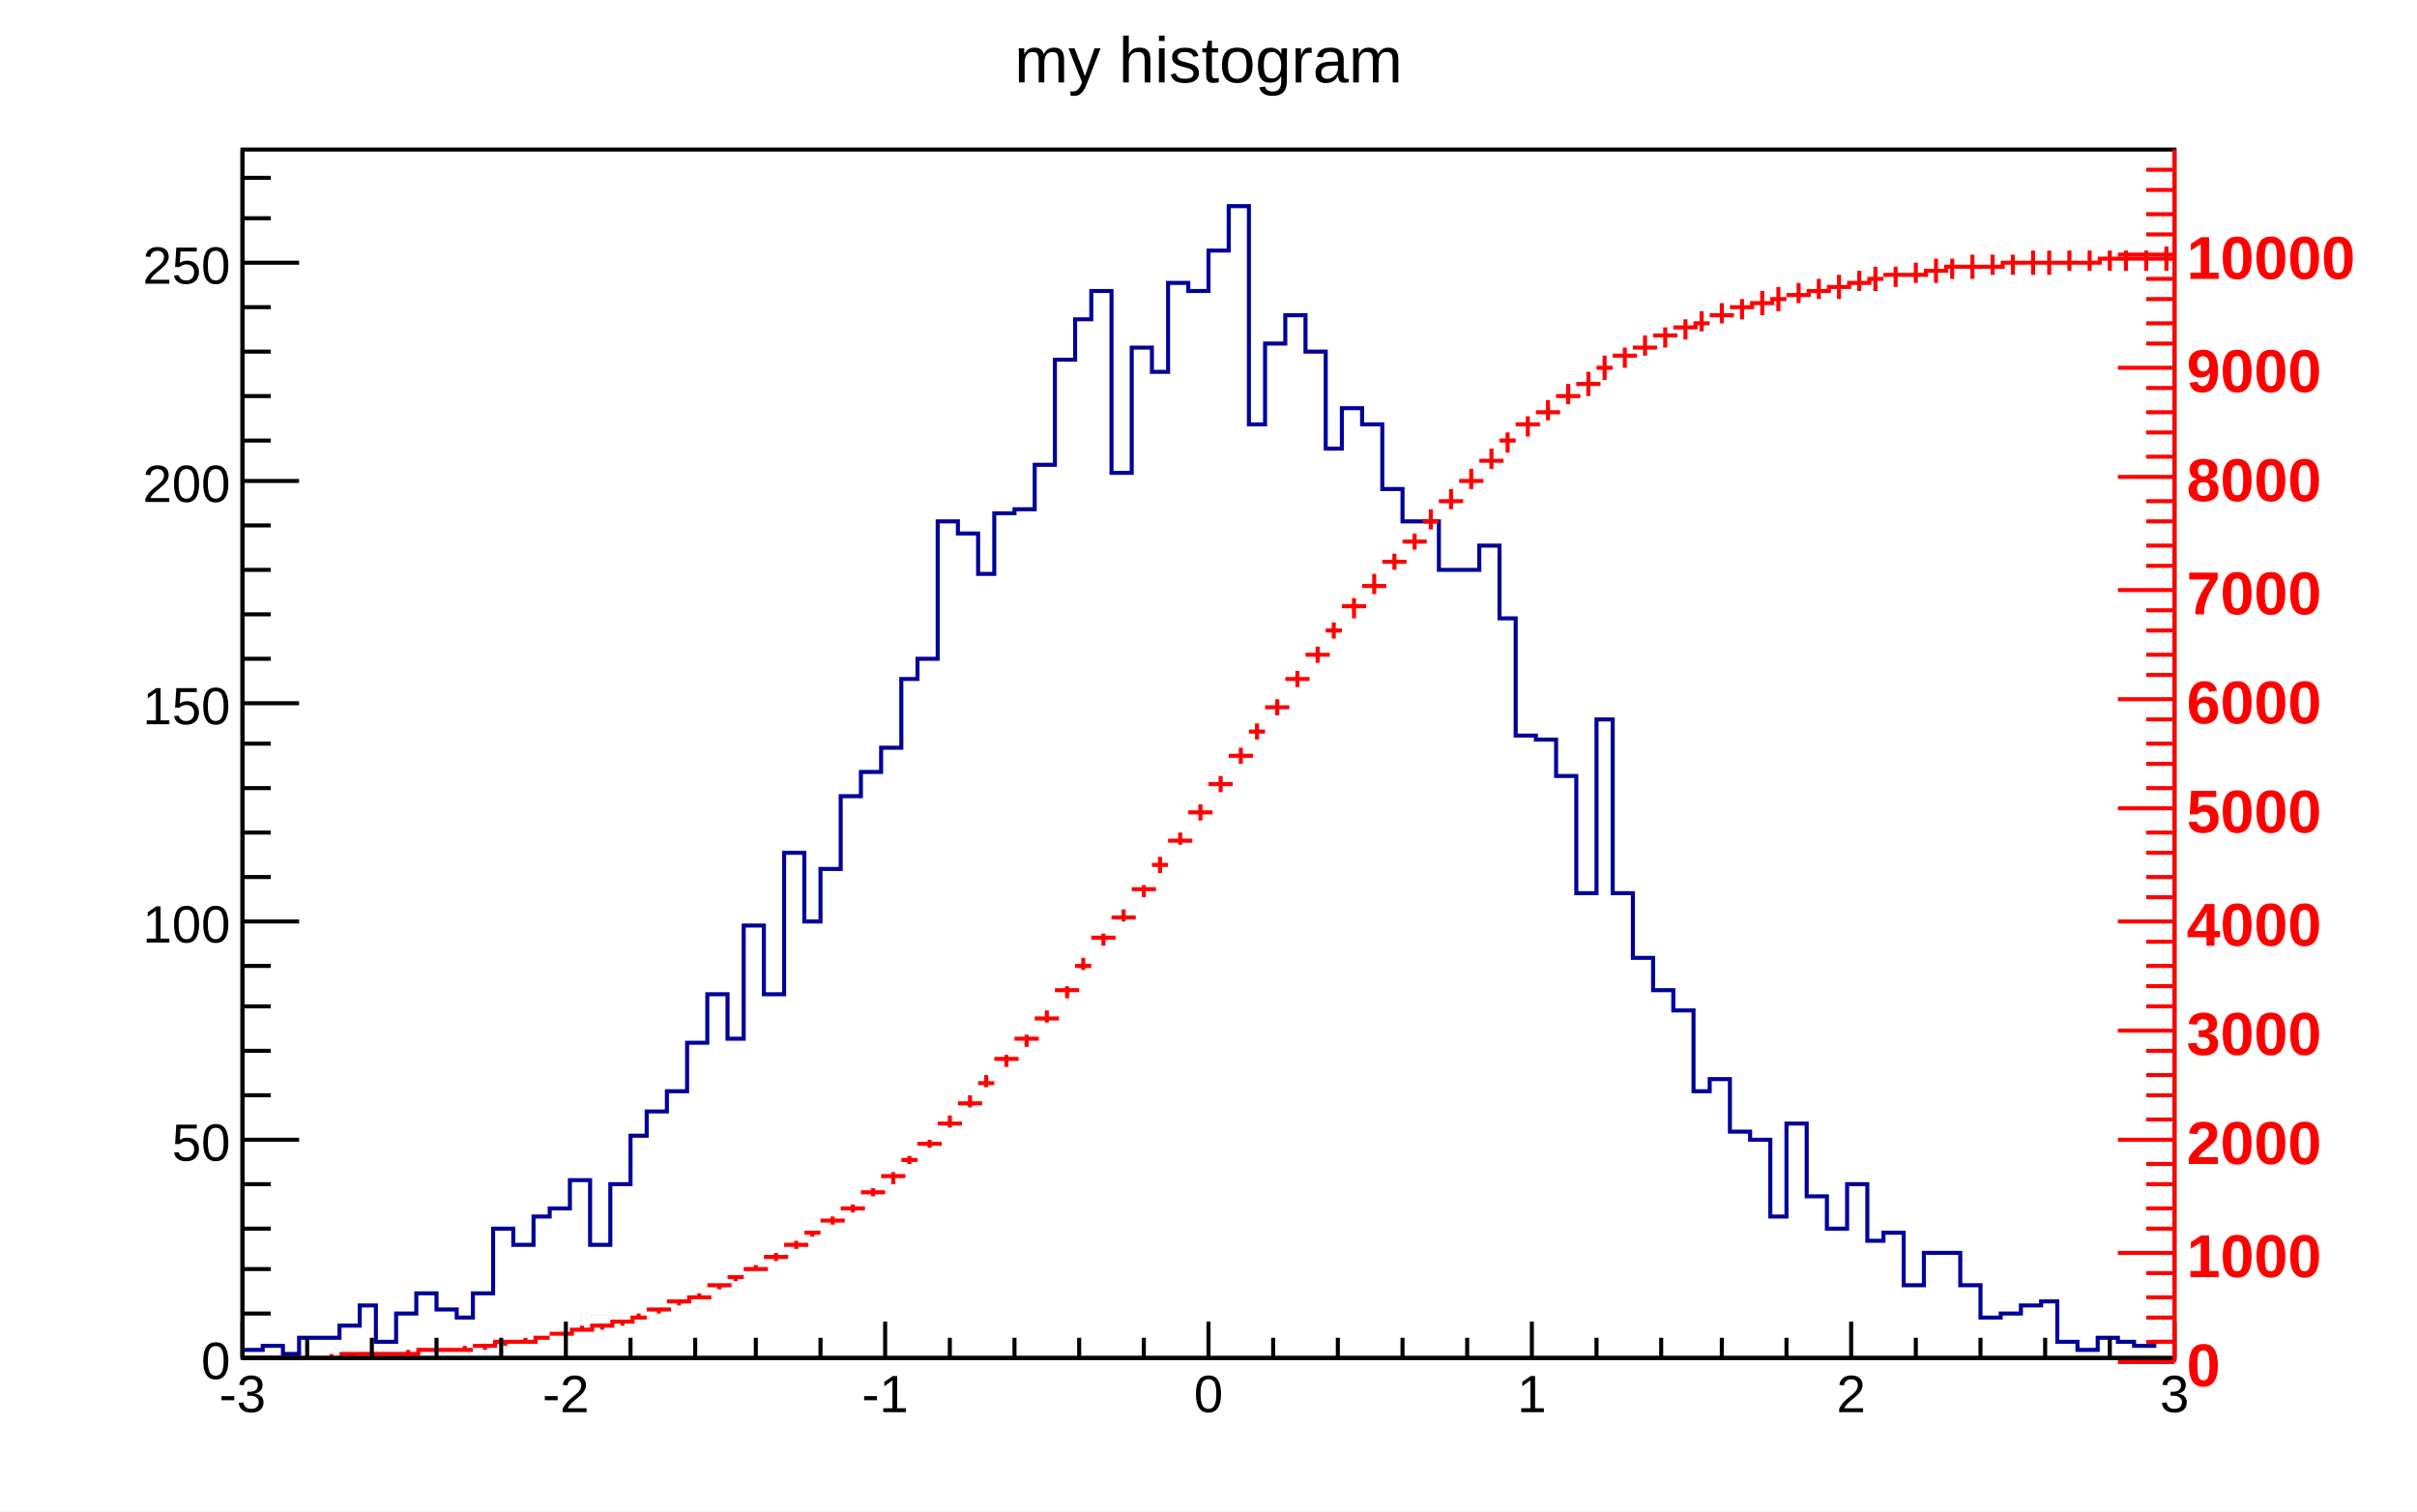
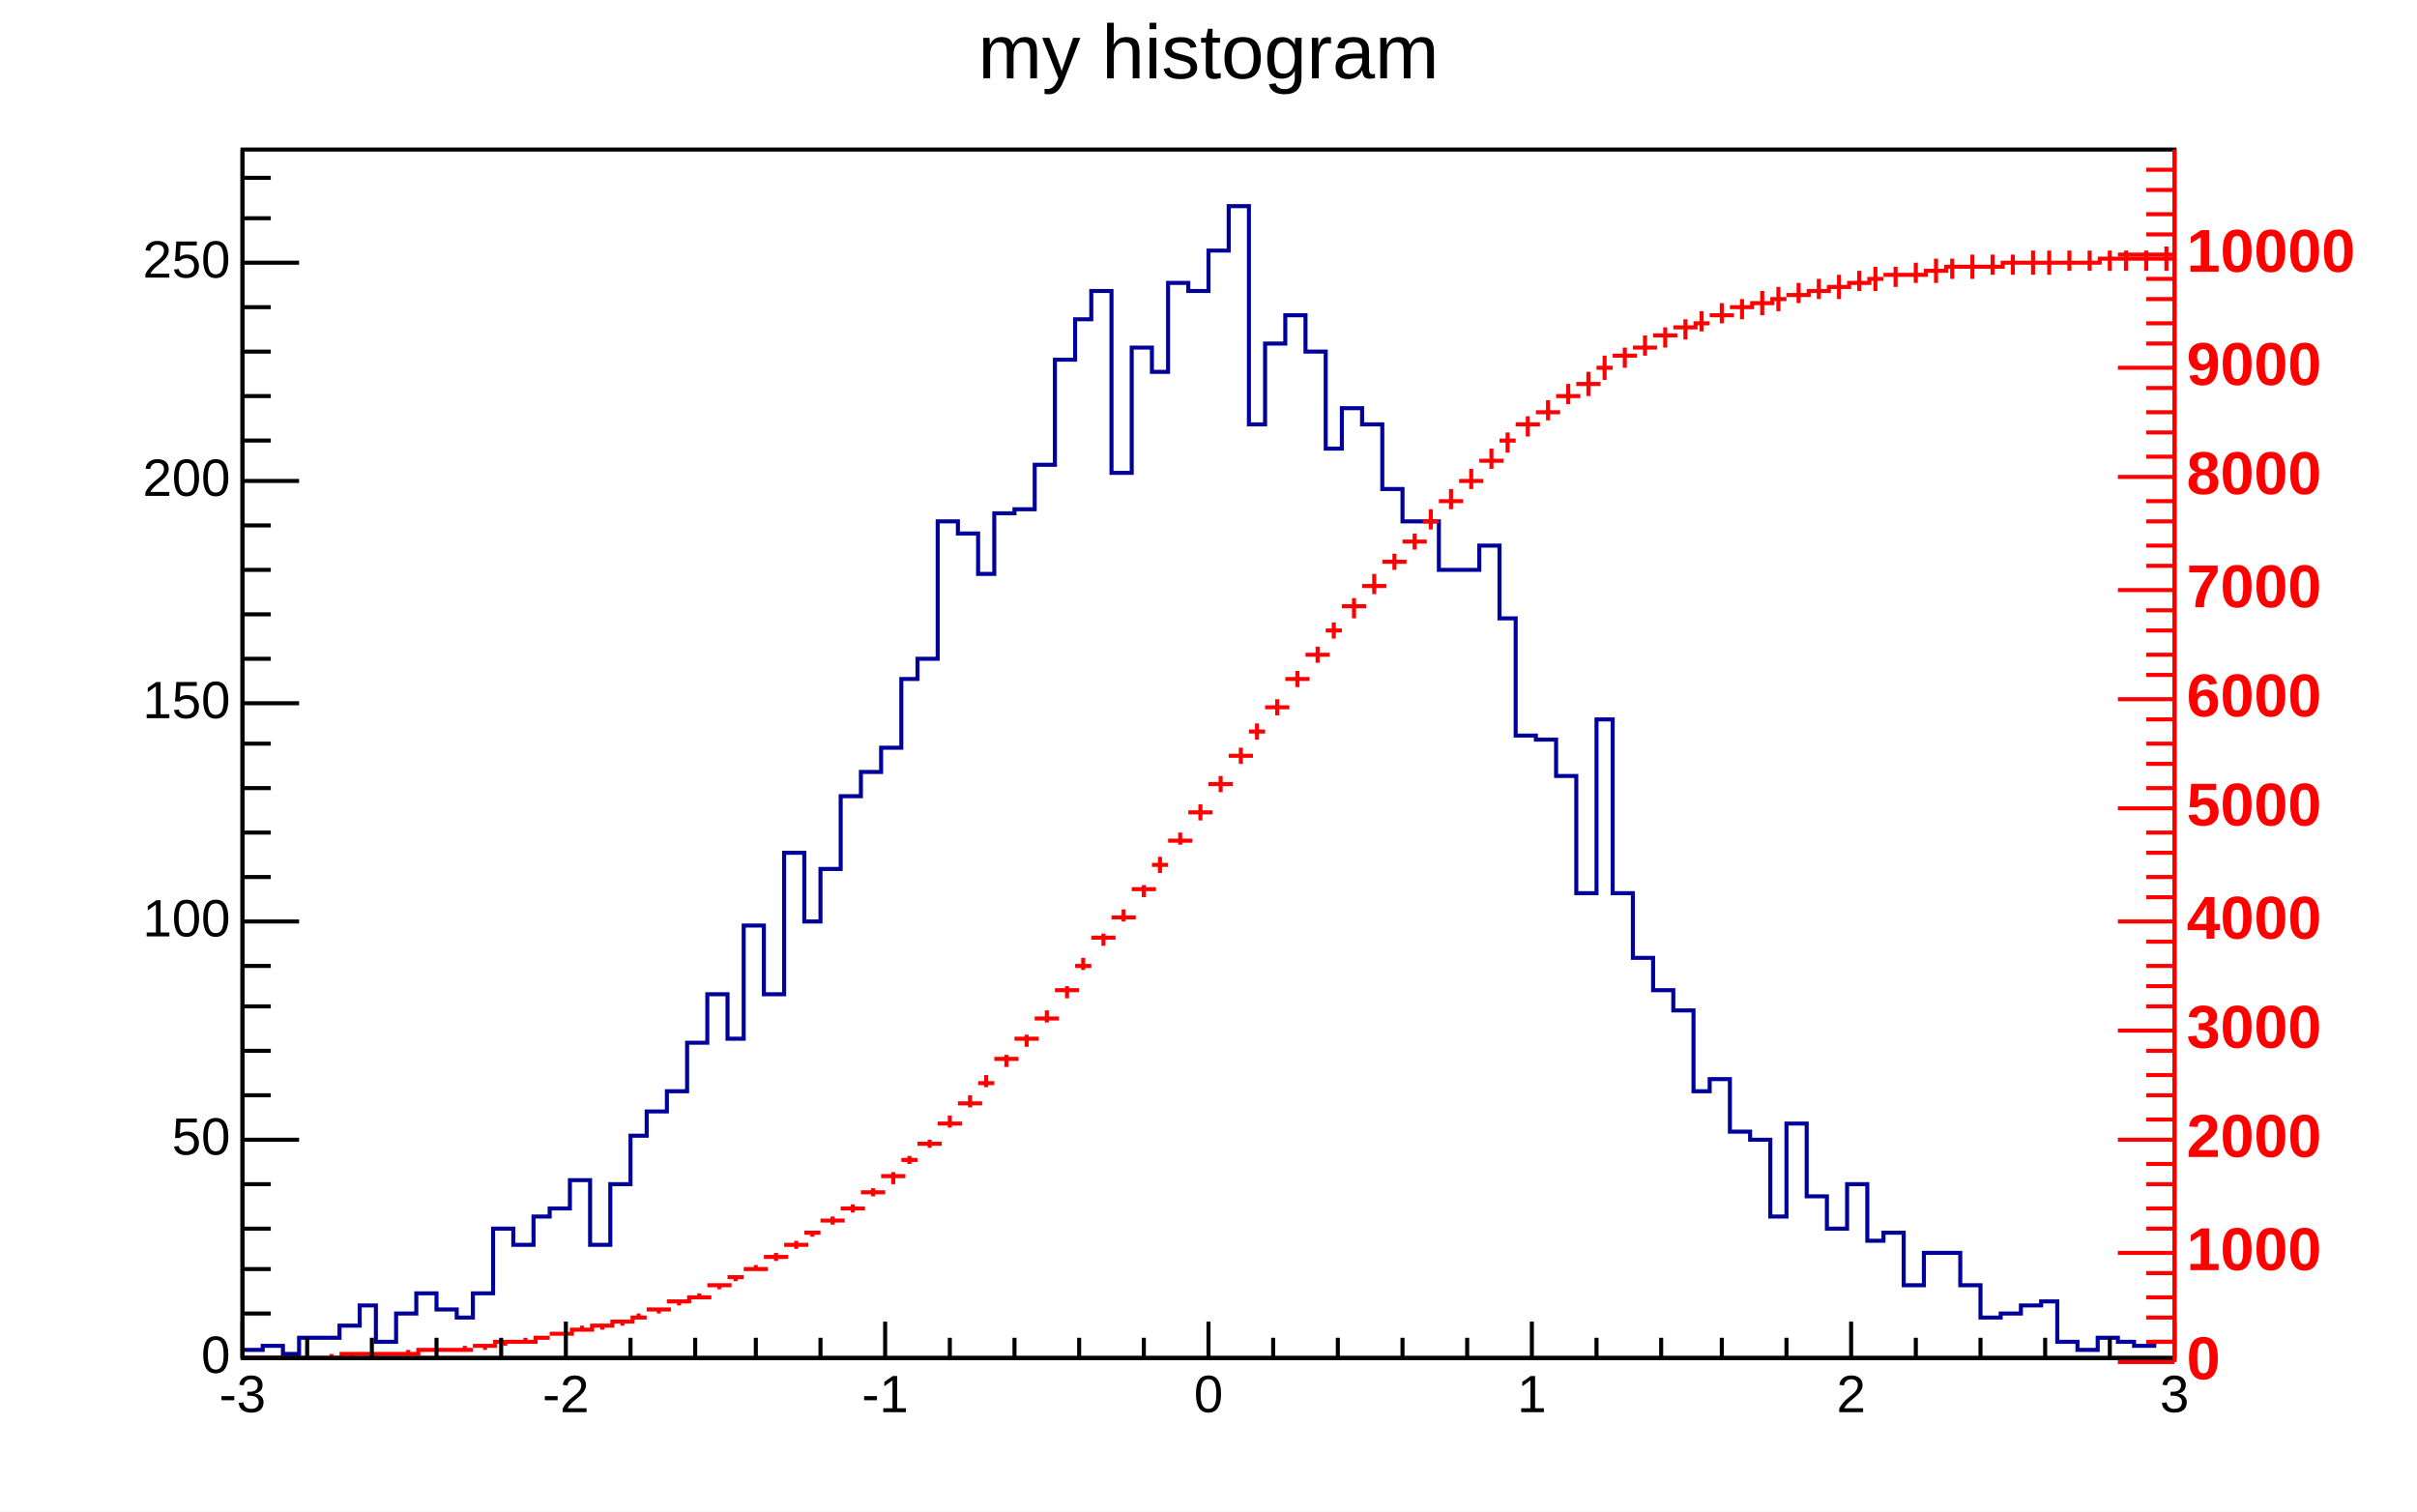
- <svg xmlns="http://www.w3.org/2000/svg" viewBox="0 0 598 374" preserveAspectRatio="none" width="598" height="374">
+ <svg xmlns="http://www.w3.org/2000/svg" width="598" height="374" viewBox="0 0 598 374" preserveAspectRatio="none">
  <path d="M0,0H598V374H0Z" style="fill: white;" />
  <g>
    <g transform="translate(60,37)">
      <path d="M0,0H478V299H0Z" style="fill: white; stroke: black; stroke-width: 1;" />
      <svg x="0" y="0" overflow="hidden" width="478" height="299" viewBox="0 0 478 299">
        <g>
-           <path d="M0,297h5v-1h5v2h4v-4h10v-3h5v-5h4v9h5v-7h5v-5h5v4h5v2h4v-6h5v-16h5v4h5v-7h4v-2h5v-7h5v16h5v-15h5v-12h4v-6h5v-5h5v-12h5v-12h5v11h4v-28h5v17h5v-35h5v17h4v-13h5v-18h5v-6h5v-6h5v-17h4v-5h5v-34h5v3h5v10h4v-15h5v-1h5v-11h5v-26h5v-10h4v-7h5v45h5v-31h5v6h4v-22h5v2h5v-10h5v-11h5v54h4v-20h5v-7h5v9h5v24h4v-10h5v4h5v16h5v8h9v12h10v-6h5v18h4v29h5v1h5v9h5v29h5v-43h4v43h5v16h5v8h5v5h5v20h4v-3h5v13h5v2h5v19h4v-23h5v18h5v8h5v-11h5v14h4v-2h5v13h5v-8h9v8h5v8h5v-1h5v-2h5v-1h4v10h5v2h5v-3h5v1h4v1h5v-1h5" style="stroke-linejoin: miter; stroke: #00009a; stroke-width: 1; fill: none;" />
+           <path d="M0,297h5v-1h5v2h4v-4h10v-3h5v-5h4v9h5v-7h5v-5h5v4h5v2h4v-6h5v-16h5v4h5v-7h4v-2h5v-7h5v16h5v-15h5v-12h4v-6h5v-5h5v-12h5v-12h5v11h4v-28h5v17h5v-35h5v17h4v-13h5v-18h5v-6h5v-6h5v-17h4v-5h5v-34h5v3h5v10h4v-15h5v-1h5v-11h5v-26h5v-10h4v-7h5v45h5v-31h5v6h4v-22h5v2h5v-10h5v-11h5v54h4v-20h5v-7h5v9h5v24h4v-10h5v4h5v16h5v8h9v12h10v-6h5v18h4v29h5v1h5v9h5v29h5v-43h4v43h5v16h5v8h5v5h5v20h4v-3h5v13h5v2h5v19h4v-23h5v18h5v8h5v-11h5v14h4v-2h5v13h5v-8h9v8h5v8h5v-1h5v-2h5v-1h4v10h5v2h5v-3h5v1h4v1h5v-1h5" style="stroke-linejoin: miter; stroke: rgb(0, 0, 154); stroke-width: 1; fill: none;" />
        </g>
        <g>
-           <path d="M0,299h6M3,299v0M5,299h6M8,299v0M10,299h4M12,299v0M14,299h6M17,299v0M19,299h6M22,298v1M24,298h6M27,298v1M29,298h4M31,298v0M33,298h6M36,298v0M38,298h6M41,297v1M43,297h6M46,297v0M48,297h6M51,297v0M53,297h4M55,296v1M57,296h6M60,296v1M62,295h6M65,295v1M67,295h6M70,294v1M72,294h4M74,294v0M76,293h6M79,293v0M81,292h6M84,291v1M86,291h6M89,291v1M91,290h6M94,290v1M96,289h4M98,288v1M100,287h6M103,287v1M105,285h6M108,285v1M110,284h6M113,283v1M115,281h6M118,281v1M120,279h4M122,279v1M124,277h6M127,276v1M129,274h6M132,273v2M134,271h6M137,270v2M139,268h4M141,268v1M143,265h6M146,264v2M148,262h6M151,261v2M153,258h6M156,257v2M158,254h6M161,253v3M163,250h4M165,249v2M167,246h6M170,245v2M172,241h6M175,239v3M177,236h6M180,234v3M182,231h4M184,229v3M186,225h6M189,224v3M191,220h6M194,219v3M196,215h6M199,213v3M201,208h6M204,207v3M206,202h4M208,200v3M210,195h6M213,194v3M215,190h6M218,188v3M220,183h6M223,182v3M225,177h4M227,175v4M229,171h6M232,169v3M234,164h6M237,162v4M239,157h6M242,155v4M244,150h6M247,148v4M249,144h4M251,142v4M253,138h6M256,136v4M258,131h6M261,129v4M263,125h6M266,123v4M268,119h4M270,117v4M272,113h6M275,111v5M277,108h6M280,105v5M282,102h6M285,100v4M287,97h6M290,95v4M292,92h4M294,89v5M296,87h6M299,84v5M301,82h6M304,79v5M306,77h6M309,74v5M311,72h4M313,70v5M315,68h6M318,66v5M320,65h6M323,62v5M325,61h6M328,58v5M330,58h6M333,55v6M335,54h4M337,51v6M339,51h6M342,49v5M344,49h6M347,46v5M349,46h6M352,44v5M354,44h6M357,42v5M359,43h4M361,40v5M363,41h6M366,38v5M368,39h6M371,37v5M373,38h6M376,35v6M378,37h4M380,34v6M382,36h6M385,33v5M387,35h6M390,32v5M392,34h6M395,31v6M397,33h6M400,30v5M402,32h4M404,29v6M406,31h6M409,29v5M411,31h6M414,28v5M416,30h6M419,27v6M421,29h4M423,27v5M425,29h6M428,26v6M430,29h6M433,26v5M435,28h6M438,26v5M440,28h6M443,25v6M445,28h4M447,25v6M449,28h6M452,25v5M454,28h6M457,25v5M459,27h6M462,25v5M464,27h4M466,25v5M468,27h6M471,25v5M473,27h6M476,24v6" style="stroke: #ff0000; stroke-width: 1;" />
+           <path d="M0,299h6M3,299v0M5,299h6M8,299v0M10,299h4M12,299v0M14,299h6M17,299v0M19,299h6M22,298v1M24,298h6M27,298v1M29,298h4M31,298v0M33,298h6M36,298v0M38,298h6M41,297v1M43,297h6M46,297v0M48,297h6M51,297v0M53,297h4M55,296v1M57,296h6M60,296v1M62,295h6M65,295v1M67,295h6M70,294v1M72,294h4M74,294v0M76,293h6M79,293v0M81,292h6M84,291v1M86,291h6M89,291v1M91,290h6M94,290v1M96,289h4M98,288v1M100,287h6M103,287v1M105,285h6M108,285v1M110,284h6M113,283v1M115,281h6M118,281v1M120,279h4M122,279v1M124,277h6M127,276v1M129,274h6M132,273v2M134,271h6M137,270v2M139,268h4M141,268v1M143,265h6M146,264v2M148,262h6M151,261v2M153,258h6M156,257v2M158,254h6M161,253v3M163,250h4M165,249v2M167,246h6M170,245v2M172,241h6M175,239v3M177,236h6M180,234v3M182,231h4M184,229v3M186,225h6M189,224v3M191,220h6M194,219v3M196,215h6M199,213v3M201,208h6M204,207v3M206,202h4M208,200v3M210,195h6M213,194v3M215,190h6M218,188v3M220,183h6M223,182v3M225,177h4M227,175v4M229,171h6M232,169v3M234,164h6M237,162v4M239,157h6M242,155v4M244,150h6M247,148v4M249,144h4M251,142v4M253,138h6M256,136v4M258,131h6M261,129v4M263,125h6M266,123v4M268,119h4M270,117v4M272,113h6M275,111v5M277,108h6M280,105v5M282,102h6M285,100v4M287,97h6M290,95v4M292,92h4M294,89v5M296,87h6M299,84v5M301,82h6M304,79v5M306,77h6M309,74v5M311,72h4M313,70v5M315,68h6M318,66v5M320,65h6M323,62v5M325,61h6M328,58v5M330,58h6M333,55v6M335,54h4M337,51v6M339,51h6M342,49v5M344,49h6M347,46v5M349,46h6M352,44v5M354,44h6M357,42v5M359,43h4M361,40v5M363,41h6M366,38v5M368,39h6M371,37v5M373,38h6M376,35v6M378,37h4M380,34v6M382,36h6M385,33v5M387,35h6M390,32v5M392,34h6M395,31v6M397,33h6M400,30v5M402,32h4M404,29v6M406,31h6M409,29v5M411,31h6M414,28v5M416,30h6M419,27v6M421,29h4M423,27v5M425,29h6M428,26v6M430,29h6M433,26v5M435,28h6M438,26v5M440,28h6M443,25v6M445,28h4M447,25v6M449,28h6M452,25v5M454,28h6M457,25v5M459,27h6M462,25v5M464,27h4M466,25v5M468,27h6M471,25v5M473,27h6M476,24v6" style="stroke: rgb(255, 0, 0); stroke-width: 1;" />
        </g>
      </svg>
      <g>
        <g transform="translate(0,299)">
          <path d="M0,0h478M0,-9V0M16,-5V0M32,-5V0M48,-5V0M64,-5V0M80,-9V0M96,-5V0M112,-5V0M127,-5V0M143,-5V0M159,-9V0M175,-5V0M191,-5V0M207,-5V0M223,-5V0M239,-9V0M255,-5V0M271,-5V0M287,-5V0M303,-5V0M319,-9V0M335,-5V0M351,-5V0M366,-5V0M382,-5V0M398,-9V0M414,-5V0M430,-5V0M446,-5V0M462,-5V0M478,-9V0" style="stroke: black; stroke-width: 1;" />
-           <g font-family="Arial" font-size="13" space="preserve" fill="black" text-anchor="middle">
-             <text dy=".8em" transform="translate(0,3)">
-        -3
-       </text>
-             <text dy=".8em" transform="translate(80,3)">
-        -2
-       </text>
-             <text dy=".8em" transform="translate(159,3)">
-        -1
-       </text>
-             <text dy=".8em" transform="translate(239,3)">
-        0
-       </text>
-             <text dy=".8em" transform="translate(319,3)">
-        1
-       </text>
-             <text dy=".8em" transform="translate(398,3)">
-        2
-       </text>
-             <text dy=".8em" transform="translate(478,3)">
-        3
-       </text>
+           <g font-family="Arial" font-size="13" xml:space="preserve" fill="black" text-anchor="middle">
+             <text dy=".8em" transform="translate(0,3)">-3</text>
+             <text dy=".8em" transform="translate(80,3)">-2</text>
+             <text dy=".8em" transform="translate(159,3)">-1</text>
+             <text dy=".8em" transform="translate(239,3)">0</text>
+             <text dy=".8em" transform="translate(319,3)">1</text>
+             <text dy=".8em" transform="translate(398,3)">2</text>
+             <text dy=".8em" transform="translate(478,3)">3</text>
          </g>
        </g>
        <g>
          <path d="M0,0v299M14,299H0M7,288H0M7,277H0M7,267H0M7,256H0M14,245H0M7,234H0M7,223H0M7,212H0M7,202H0M14,191H0M7,180H0M7,169H0M7,158H0M7,147H0M14,137H0M7,126H0M7,115H0M7,104H0M7,93H0M14,82H0M7,72H0M7,61H0M7,50H0M7,39H0M14,28H0M7,17H0M7,7H0" style="stroke: black; stroke-width: 1;" />
-           <g font-family="Arial" font-size="13" space="preserve" fill="black" text-anchor="end">
-             <text dy=".4em" transform="translate(-3,299)">
-        0
-       </text>
-             <text dy=".4em" transform="translate(-3,245)">
-        50
-       </text>
-             <text dy=".4em" transform="translate(-3,191)">
-        100
-       </text>
-             <text dy=".4em" transform="translate(-3,137)">
-        150
-       </text>
-             <text dy=".4em" transform="translate(-3,82)">
-        200
-       </text>
-             <text dy=".4em" transform="translate(-3,28)">
-        250
-       </text>
+           <g font-family="Arial" font-size="13" xml:space="preserve" fill="black" text-anchor="end">
+             <text dominant-baseline="middle" transform="translate(-3,299)">0</text>
+             <text dominant-baseline="middle" transform="translate(-3,245)">50</text>
+             <text dominant-baseline="middle" transform="translate(-3,191)">100</text>
+             <text dominant-baseline="middle" transform="translate(-3,137)">150</text>
+             <text dominant-baseline="middle" transform="translate(-3,82)">200</text>
+             <text dominant-baseline="middle" transform="translate(-3,28)">250</text>
          </g>
        </g>
      </g>
    </g>
-     <g transform="translate(231,2)" font-family="Arial" font-size="16" space="preserve">
-       <text fill="black" text-anchor="middle" dy=".4em" transform="translate(68,12)">
-     my histogram
-    </text>
+     <g transform="translate(231,2)" font-family="Arial" font-size="19" xml:space="preserve">
+       <text fill="black" text-anchor="middle" dominant-baseline="middle" transform="translate(68,12)">my histogram</text>
    </g>
    <g transform="translate(538,37)">
-       <path d="M0,0v300M0,300H-14M0,295H-7M0,289H-7M0,284H-7M0,278H-7M0,273H-14M0,267H-7M0,262H-7M0,256H-7M0,251H-7M0,245H-14M0,240H-7M0,234H-7M0,229H-7M0,223H-7M0,218H-14M0,212H-7M0,207H-7M0,202H-7M0,196H-7M0,191H-14M0,185H-7M0,180H-7M0,174H-7M0,169H-7M0,163H-14M0,158H-7M0,152H-7M0,147H-7M0,141H-7M0,136H-14M0,130H-7M0,125H-7M0,119H-7M0,114H-7M0,109H-14M0,103H-7M0,98H-7M0,92H-7M0,87H-7M0,81H-14M0,76H-7M0,70H-7M0,65H-7M0,59H-7M0,54H-14M0,48H-7M0,43H-7M0,37H-7M0,32H-7M0,26H-14M0,21H-7M0,16H-7M0,10H-7M0,5H-7" style="stroke: #ff0000; stroke-width: 1;" />
-       <g font-family="Arial" font-size="15" space="preserve" font-weight="bold" fill="#ff0000" text-anchor="start">
-         <text dy=".4em" transform="translate(3,300)">
-      0
-     </text>
-         <text dy=".4em" transform="translate(3,273)">
-      1000
-     </text>
-         <text dy=".4em" transform="translate(3,245)">
-      2000
-     </text>
-         <text dy=".4em" transform="translate(3,218)">
-      3000
-     </text>
-         <text dy=".4em" transform="translate(3,191)">
-      4000
-     </text>
-         <text dy=".4em" transform="translate(3,163)">
-      5000
-     </text>
-         <text dy=".4em" transform="translate(3,136)">
-      6000
-     </text>
-         <text dy=".4em" transform="translate(3,109)">
-      7000
-     </text>
-         <text dy=".4em" transform="translate(3,81)">
-      8000
-     </text>
-         <text dy=".4em" transform="translate(3,54)">
-      9000
-     </text>
-         <text dy=".4em" transform="translate(3,26)">
-      10000
-     </text>
+       <path d="M0,0v300M0,300H-14M0,295H-7M0,289H-7M0,284H-7M0,278H-7M0,273H-14M0,267H-7M0,262H-7M0,256H-7M0,251H-7M0,245H-14M0,240H-7M0,234H-7M0,229H-7M0,223H-7M0,218H-14M0,212H-7M0,207H-7M0,202H-7M0,196H-7M0,191H-14M0,185H-7M0,180H-7M0,174H-7M0,169H-7M0,163H-14M0,158H-7M0,152H-7M0,147H-7M0,141H-7M0,136H-14M0,130H-7M0,125H-7M0,119H-7M0,114H-7M0,109H-14M0,103H-7M0,98H-7M0,92H-7M0,87H-7M0,81H-14M0,76H-7M0,70H-7M0,65H-7M0,59H-7M0,54H-14M0,48H-7M0,43H-7M0,37H-7M0,32H-7M0,26H-14M0,21H-7M0,16H-7M0,10H-7M0,5H-7" style="stroke: rgb(255, 0, 0); stroke-width: 1;" />
+       <g font-family="Arial" font-size="15" xml:space="preserve" font-weight="bold" fill="rgb(255, 0, 0)" text-anchor="start">
+         <text dominant-baseline="middle" transform="translate(3,300)">0</text>
+         <text dominant-baseline="middle" transform="translate(3,273)">1000</text>
+         <text dominant-baseline="middle" transform="translate(3,245)">2000</text>
+         <text dominant-baseline="middle" transform="translate(3,218)">3000</text>
+         <text dominant-baseline="middle" transform="translate(3,191)">4000</text>
+         <text dominant-baseline="middle" transform="translate(3,163)">5000</text>
+         <text dominant-baseline="middle" transform="translate(3,136)">6000</text>
+         <text dominant-baseline="middle" transform="translate(3,109)">7000</text>
+         <text dominant-baseline="middle" transform="translate(3,81)">8000</text>
+         <text dominant-baseline="middle" transform="translate(3,54)">9000</text>
+         <text dominant-baseline="middle" transform="translate(3,26)">10000</text>
      </g>
    </g>
  </g>
</svg>
